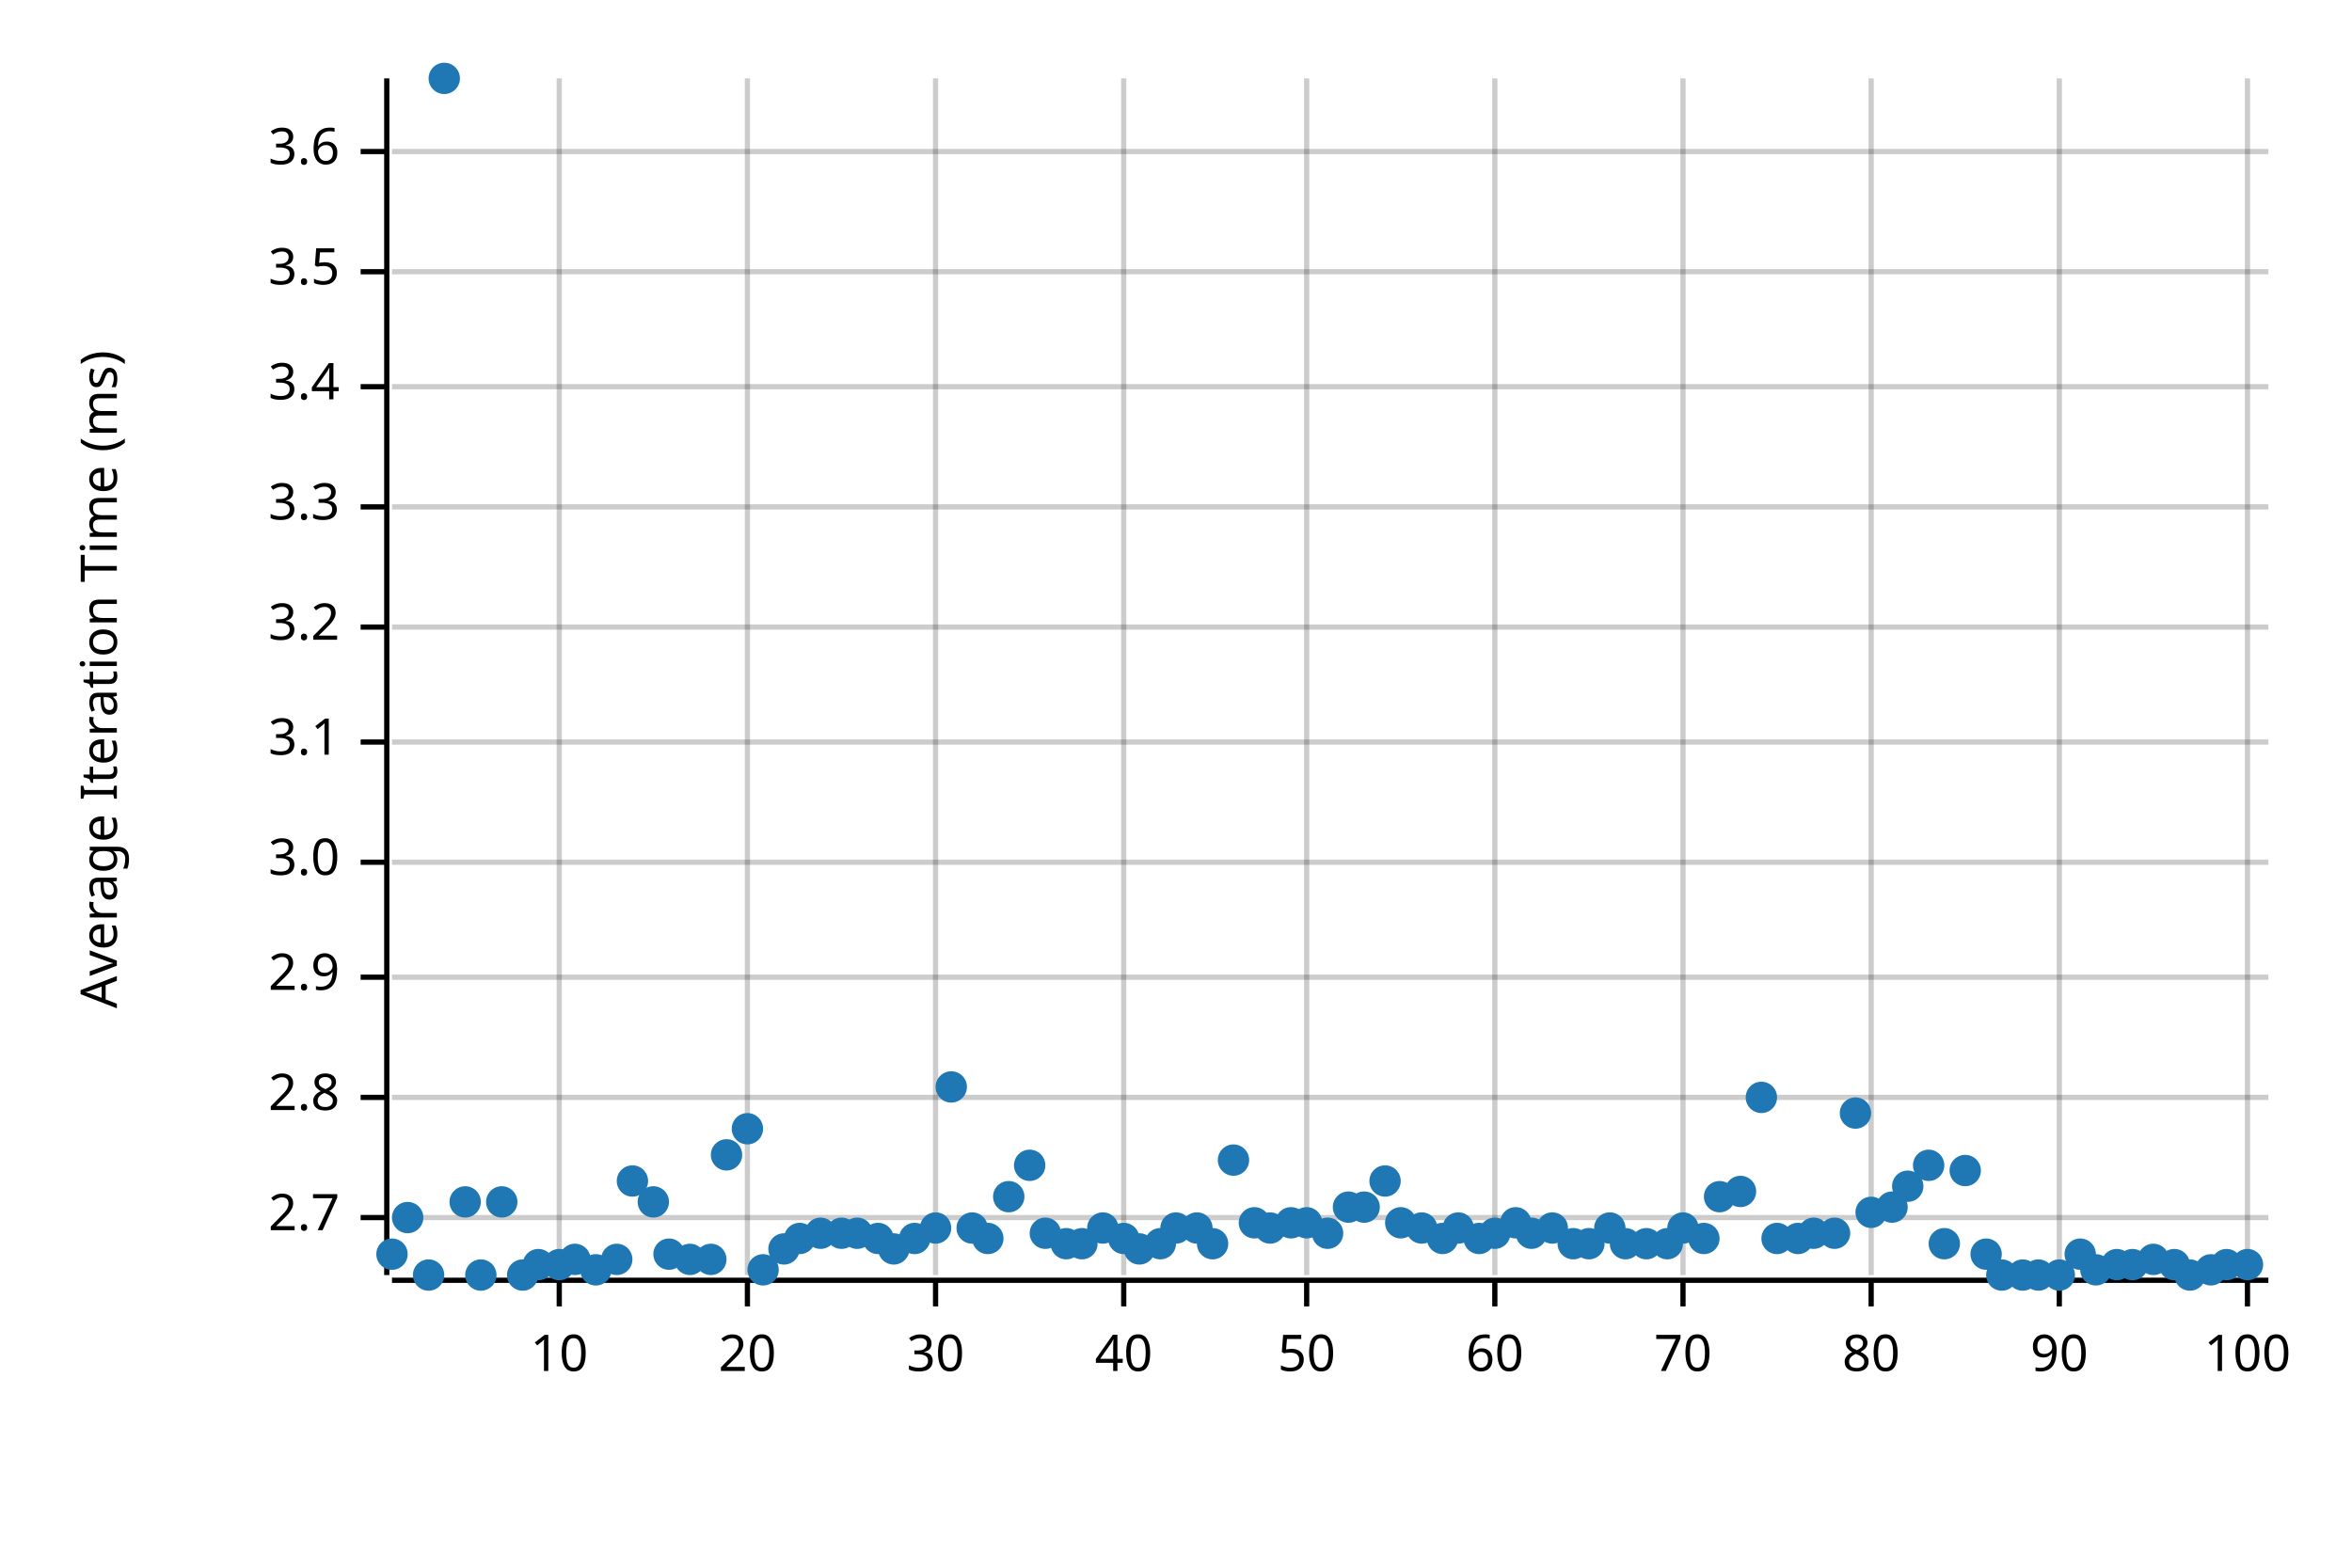
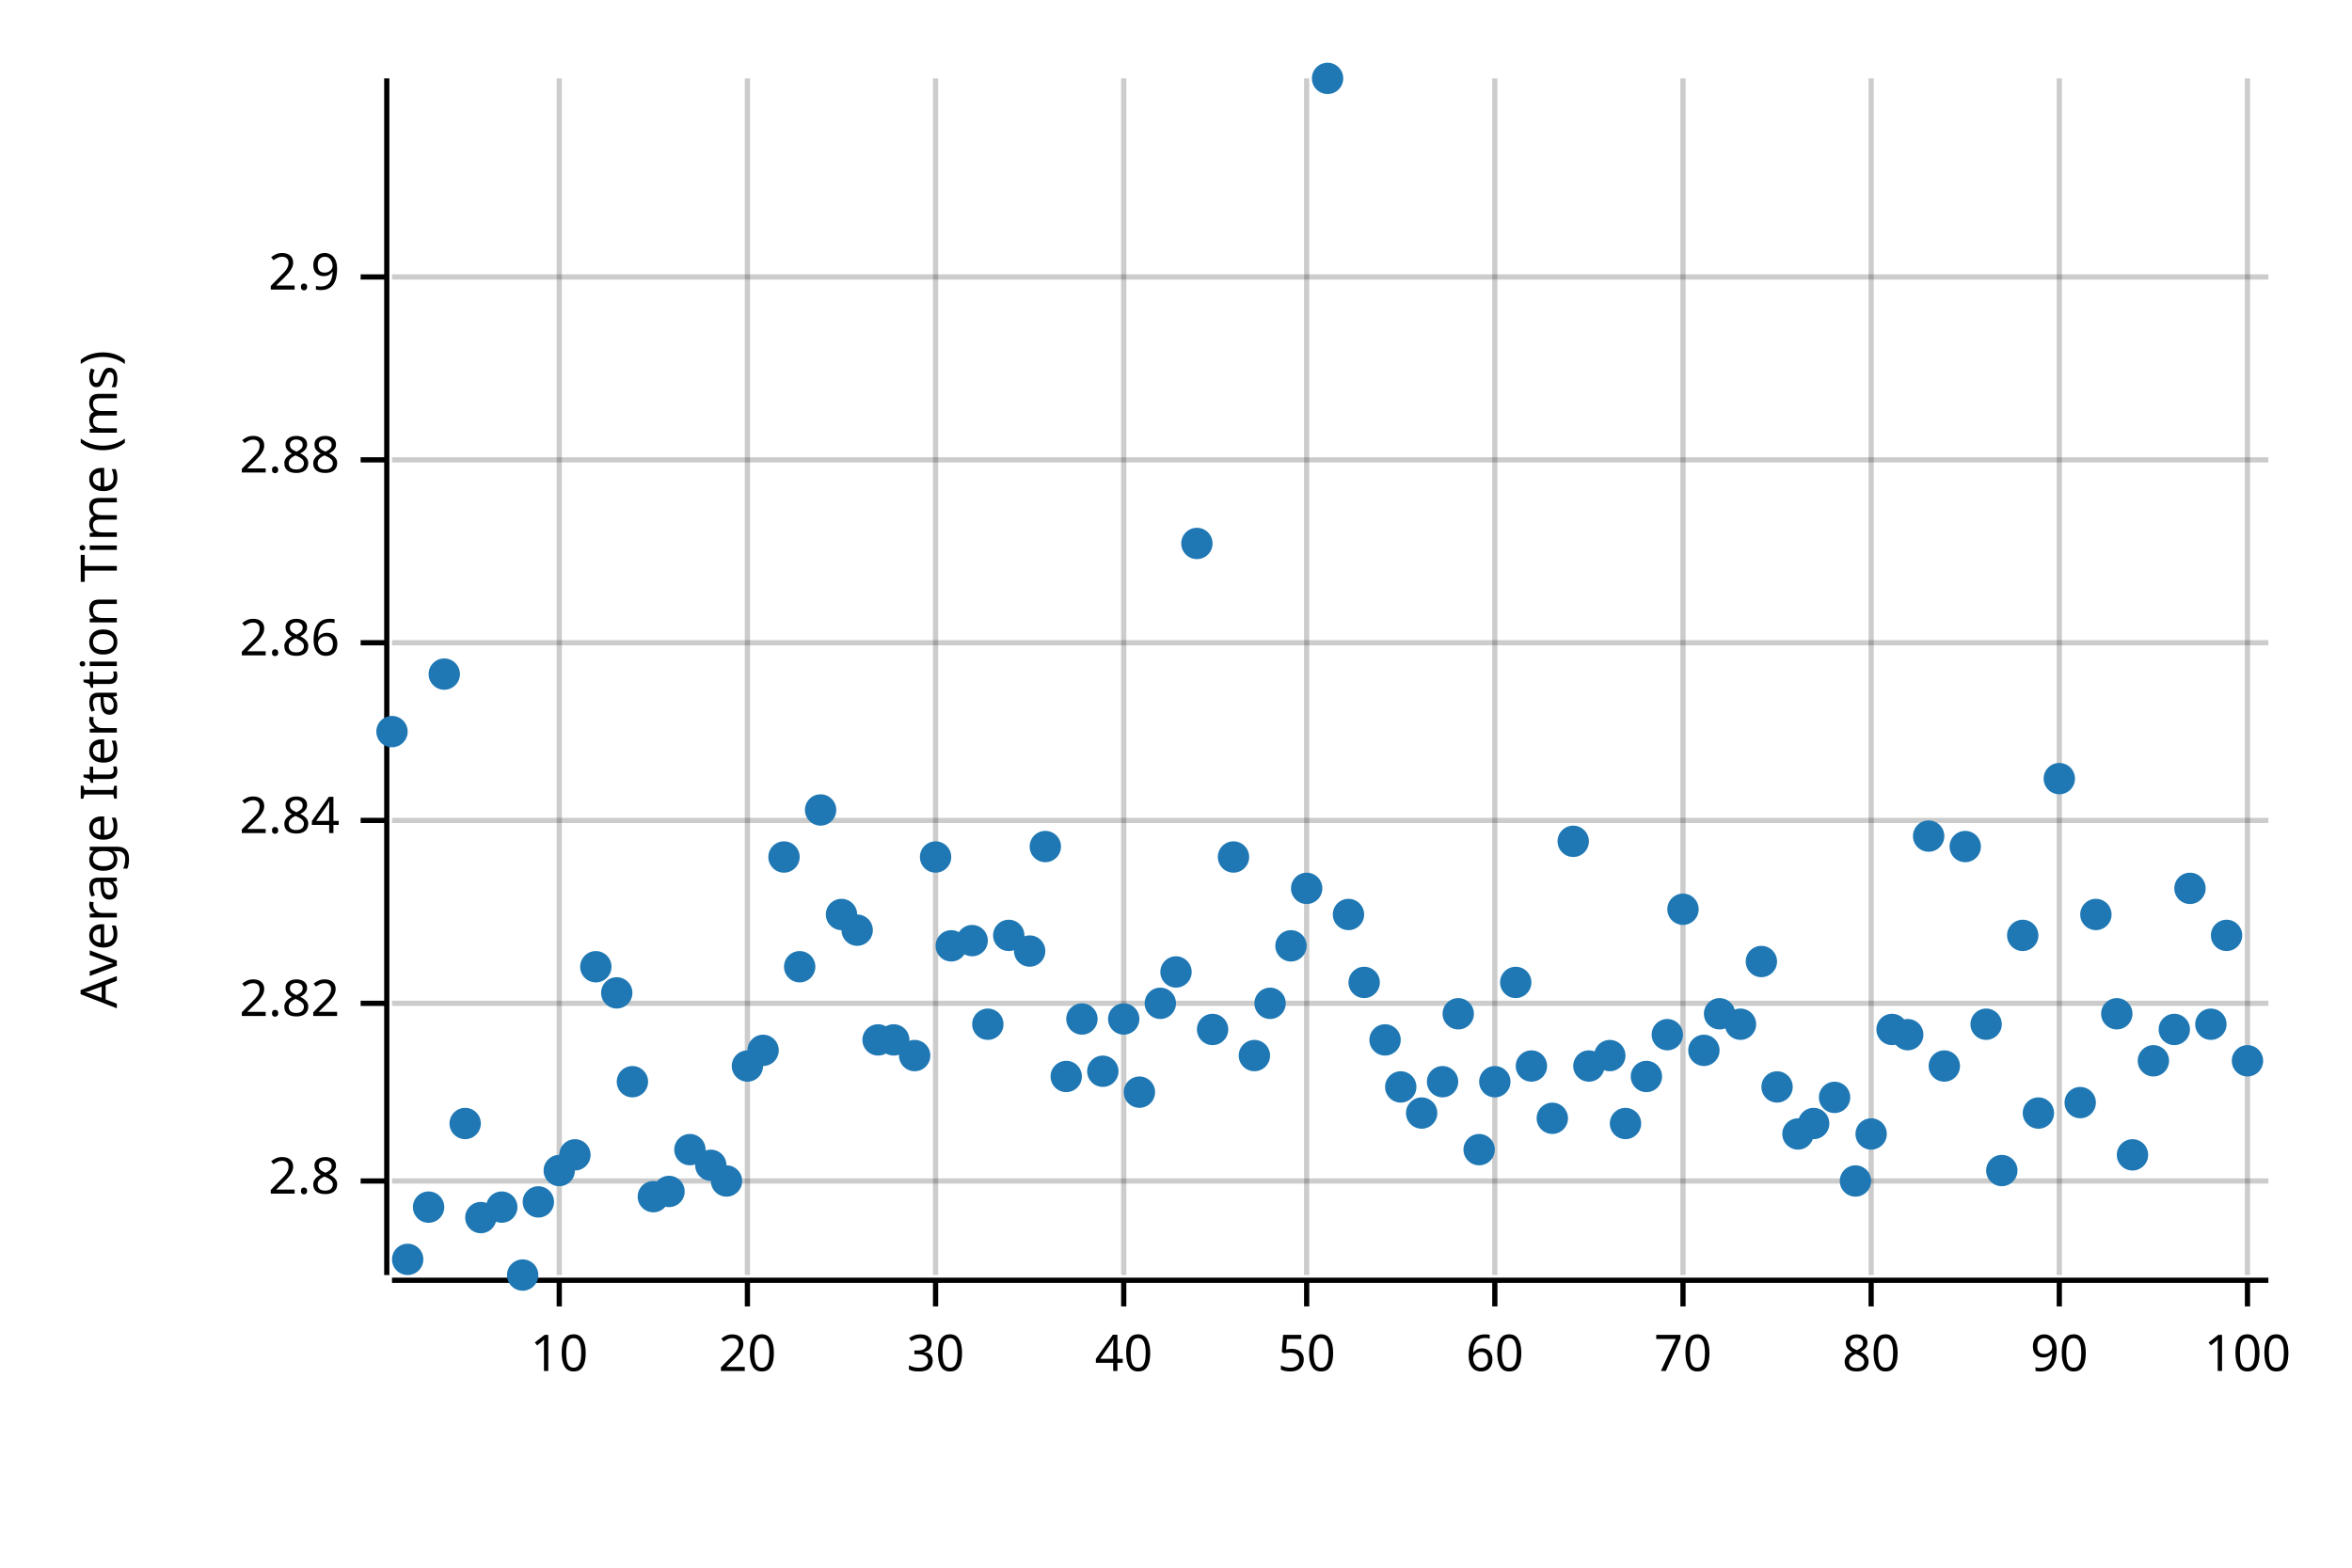
<svg xmlns="http://www.w3.org/2000/svg" style="background-color:#EEE;" width="450" height="300" viewBox="0 0 450 300">
  <text x="15" y="130" dy="0.76em" text-anchor="middle" font-family="sans-serif" font-size="9.677" opacity="1" fill="#000000" transform="rotate(270, 15, 130)">
Average Iteration Time (ms)
</text>
  <line opacity="0.2" stroke="#000000" stroke-width="1" x1="107" y1="244" x2="107" y2="15" />
  <line opacity="0.2" stroke="#000000" stroke-width="1" x1="143" y1="244" x2="143" y2="15" />
  <line opacity="0.2" stroke="#000000" stroke-width="1" x1="179" y1="244" x2="179" y2="15" />
  <line opacity="0.2" stroke="#000000" stroke-width="1" x1="215" y1="244" x2="215" y2="15" />
  <line opacity="0.2" stroke="#000000" stroke-width="1" x1="250" y1="244" x2="250" y2="15" />
  <line opacity="0.2" stroke="#000000" stroke-width="1" x1="286" y1="244" x2="286" y2="15" />
  <line opacity="0.2" stroke="#000000" stroke-width="1" x1="322" y1="244" x2="322" y2="15" />
  <line opacity="0.2" stroke="#000000" stroke-width="1" x1="358" y1="244" x2="358" y2="15" />
  <line opacity="0.2" stroke="#000000" stroke-width="1" x1="394" y1="244" x2="394" y2="15" />
  <line opacity="0.2" stroke="#000000" stroke-width="1" x1="430" y1="244" x2="430" y2="15" />
-   <line opacity="0.2" stroke="#000000" stroke-width="1" x1="75" y1="233" x2="434" y2="233" />
-   <line opacity="0.2" stroke="#000000" stroke-width="1" x1="75" y1="210" x2="434" y2="210" />
-   <line opacity="0.2" stroke="#000000" stroke-width="1" x1="75" y1="187" x2="434" y2="187" />
-   <line opacity="0.2" stroke="#000000" stroke-width="1" x1="75" y1="165" x2="434" y2="165" />
-   <line opacity="0.2" stroke="#000000" stroke-width="1" x1="75" y1="142" x2="434" y2="142" />
-   <line opacity="0.2" stroke="#000000" stroke-width="1" x1="75" y1="120" x2="434" y2="120" />
-   <line opacity="0.2" stroke="#000000" stroke-width="1" x1="75" y1="97" x2="434" y2="97" />
-   <line opacity="0.2" stroke="#000000" stroke-width="1" x1="75" y1="74" x2="434" y2="74" />
-   <line opacity="0.2" stroke="#000000" stroke-width="1" x1="75" y1="52" x2="434" y2="52" />
-   <line opacity="0.2" stroke="#000000" stroke-width="1" x1="75" y1="29" x2="434" y2="29" />
+   <line opacity="0.2" stroke="#000000" stroke-width="1" x1="75" y1="226" x2="434" y2="226" />
+   <line opacity="0.2" stroke="#000000" stroke-width="1" x1="75" y1="192" x2="434" y2="192" />
+   <line opacity="0.2" stroke="#000000" stroke-width="1" x1="75" y1="157" x2="434" y2="157" />
+   <line opacity="0.2" stroke="#000000" stroke-width="1" x1="75" y1="123" x2="434" y2="123" />
+   <line opacity="0.2" stroke="#000000" stroke-width="1" x1="75" y1="88" x2="434" y2="88" />
+   <line opacity="0.2" stroke="#000000" stroke-width="1" x1="75" y1="53" x2="434" y2="53" />
  <polyline fill="none" opacity="1" stroke="#000000" stroke-width="1" points="74,15 74,244 " />
-   <text x="65" y="233" dy="0.5ex" text-anchor="end" font-family="sans-serif" font-size="9.677" opacity="1" fill="#000000">
- 2.7
- </text>
-   <polyline fill="none" opacity="1" stroke="#000000" stroke-width="1" points="69,233 74,233 " />
-   <text x="65" y="210" dy="0.5ex" text-anchor="end" font-family="sans-serif" font-size="9.677" opacity="1" fill="#000000">
+   <text x="65" y="226" dy="0.5ex" text-anchor="end" font-family="sans-serif" font-size="9.677" opacity="1" fill="#000000">
2.8
</text>
-   <polyline fill="none" opacity="1" stroke="#000000" stroke-width="1" points="69,210 74,210 " />
-   <text x="65" y="187" dy="0.5ex" text-anchor="end" font-family="sans-serif" font-size="9.677" opacity="1" fill="#000000">
+   <polyline fill="none" opacity="1" stroke="#000000" stroke-width="1" points="69,226 74,226 " />
+   <text x="65" y="192" dy="0.5ex" text-anchor="end" font-family="sans-serif" font-size="9.677" opacity="1" fill="#000000">
+ 2.82
+ </text>
+   <polyline fill="none" opacity="1" stroke="#000000" stroke-width="1" points="69,192 74,192 " />
+   <text x="65" y="157" dy="0.5ex" text-anchor="end" font-family="sans-serif" font-size="9.677" opacity="1" fill="#000000">
+ 2.84
+ </text>
+   <polyline fill="none" opacity="1" stroke="#000000" stroke-width="1" points="69,157 74,157 " />
+   <text x="65" y="123" dy="0.5ex" text-anchor="end" font-family="sans-serif" font-size="9.677" opacity="1" fill="#000000">
+ 2.86
+ </text>
+   <polyline fill="none" opacity="1" stroke="#000000" stroke-width="1" points="69,123 74,123 " />
+   <text x="65" y="88" dy="0.5ex" text-anchor="end" font-family="sans-serif" font-size="9.677" opacity="1" fill="#000000">
+ 2.88
+ </text>
+   <polyline fill="none" opacity="1" stroke="#000000" stroke-width="1" points="69,88 74,88 " />
+   <text x="65" y="53" dy="0.5ex" text-anchor="end" font-family="sans-serif" font-size="9.677" opacity="1" fill="#000000">
2.9
</text>
-   <polyline fill="none" opacity="1" stroke="#000000" stroke-width="1" points="69,187 74,187 " />
-   <text x="65" y="165" dy="0.5ex" text-anchor="end" font-family="sans-serif" font-size="9.677" opacity="1" fill="#000000">
- 3.0
- </text>
-   <polyline fill="none" opacity="1" stroke="#000000" stroke-width="1" points="69,165 74,165 " />
-   <text x="65" y="142" dy="0.5ex" text-anchor="end" font-family="sans-serif" font-size="9.677" opacity="1" fill="#000000">
- 3.1
- </text>
-   <polyline fill="none" opacity="1" stroke="#000000" stroke-width="1" points="69,142 74,142 " />
-   <text x="65" y="120" dy="0.5ex" text-anchor="end" font-family="sans-serif" font-size="9.677" opacity="1" fill="#000000">
- 3.2
- </text>
-   <polyline fill="none" opacity="1" stroke="#000000" stroke-width="1" points="69,120 74,120 " />
-   <text x="65" y="97" dy="0.5ex" text-anchor="end" font-family="sans-serif" font-size="9.677" opacity="1" fill="#000000">
- 3.3
- </text>
-   <polyline fill="none" opacity="1" stroke="#000000" stroke-width="1" points="69,97 74,97 " />
-   <text x="65" y="74" dy="0.5ex" text-anchor="end" font-family="sans-serif" font-size="9.677" opacity="1" fill="#000000">
- 3.4
- </text>
-   <polyline fill="none" opacity="1" stroke="#000000" stroke-width="1" points="69,74 74,74 " />
-   <text x="65" y="52" dy="0.5ex" text-anchor="end" font-family="sans-serif" font-size="9.677" opacity="1" fill="#000000">
- 3.5
- </text>
-   <polyline fill="none" opacity="1" stroke="#000000" stroke-width="1" points="69,52 74,52 " />
-   <text x="65" y="29" dy="0.5ex" text-anchor="end" font-family="sans-serif" font-size="9.677" opacity="1" fill="#000000">
- 3.6
- </text>
-   <polyline fill="none" opacity="1" stroke="#000000" stroke-width="1" points="69,29 74,29 " />
+   <polyline fill="none" opacity="1" stroke="#000000" stroke-width="1" points="69,53 74,53 " />
  <polyline fill="none" opacity="1" stroke="#000000" stroke-width="1" points="75,245 434,245 " />
  <text x="107" y="255" dy="0.76em" text-anchor="middle" font-family="sans-serif" font-size="9.677" opacity="1" fill="#000000">
10
</text>
  <polyline fill="none" opacity="1" stroke="#000000" stroke-width="1" points="107,245 107,250 " />
  <text x="143" y="255" dy="0.76em" text-anchor="middle" font-family="sans-serif" font-size="9.677" opacity="1" fill="#000000">
20
</text>
  <polyline fill="none" opacity="1" stroke="#000000" stroke-width="1" points="143,245 143,250 " />
  <text x="179" y="255" dy="0.76em" text-anchor="middle" font-family="sans-serif" font-size="9.677" opacity="1" fill="#000000">
30
</text>
  <polyline fill="none" opacity="1" stroke="#000000" stroke-width="1" points="179,245 179,250 " />
  <text x="215" y="255" dy="0.76em" text-anchor="middle" font-family="sans-serif" font-size="9.677" opacity="1" fill="#000000">
40
</text>
  <polyline fill="none" opacity="1" stroke="#000000" stroke-width="1" points="215,245 215,250 " />
  <text x="250" y="255" dy="0.76em" text-anchor="middle" font-family="sans-serif" font-size="9.677" opacity="1" fill="#000000">
50
</text>
  <polyline fill="none" opacity="1" stroke="#000000" stroke-width="1" points="250,245 250,250 " />
  <text x="286" y="255" dy="0.76em" text-anchor="middle" font-family="sans-serif" font-size="9.677" opacity="1" fill="#000000">
60
</text>
  <polyline fill="none" opacity="1" stroke="#000000" stroke-width="1" points="286,245 286,250 " />
  <text x="322" y="255" dy="0.76em" text-anchor="middle" font-family="sans-serif" font-size="9.677" opacity="1" fill="#000000">
70
</text>
  <polyline fill="none" opacity="1" stroke="#000000" stroke-width="1" points="322,245 322,250 " />
  <text x="358" y="255" dy="0.76em" text-anchor="middle" font-family="sans-serif" font-size="9.677" opacity="1" fill="#000000">
80
</text>
  <polyline fill="none" opacity="1" stroke="#000000" stroke-width="1" points="358,245 358,250 " />
  <text x="394" y="255" dy="0.76em" text-anchor="middle" font-family="sans-serif" font-size="9.677" opacity="1" fill="#000000">
90
</text>
  <polyline fill="none" opacity="1" stroke="#000000" stroke-width="1" points="394,245 394,250 " />
  <text x="430" y="255" dy="0.76em" text-anchor="middle" font-family="sans-serif" font-size="9.677" opacity="1" fill="#000000">
100
</text>
  <polyline fill="none" opacity="1" stroke="#000000" stroke-width="1" points="430,245 430,250 " />
-   <circle cx="75" cy="240" r="3" opacity="1" fill="#1F78B4" stroke="none" stroke-width="1" />
-   <circle cx="78" cy="233" r="3" opacity="1" fill="#1F78B4" stroke="none" stroke-width="1" />
-   <circle cx="82" cy="244" r="3" opacity="1" fill="#1F78B4" stroke="none" stroke-width="1" />
-   <circle cx="85" cy="15" r="3" opacity="1" fill="#1F78B4" stroke="none" stroke-width="1" />
-   <circle cx="89" cy="230" r="3" opacity="1" fill="#1F78B4" stroke="none" stroke-width="1" />
-   <circle cx="92" cy="244" r="3" opacity="1" fill="#1F78B4" stroke="none" stroke-width="1" />
-   <circle cx="96" cy="230" r="3" opacity="1" fill="#1F78B4" stroke="none" stroke-width="1" />
+   <circle cx="75" cy="140" r="3" opacity="1" fill="#1F78B4" stroke="none" stroke-width="1" />
+   <circle cx="78" cy="241" r="3" opacity="1" fill="#1F78B4" stroke="none" stroke-width="1" />
+   <circle cx="82" cy="231" r="3" opacity="1" fill="#1F78B4" stroke="none" stroke-width="1" />
+   <circle cx="85" cy="129" r="3" opacity="1" fill="#1F78B4" stroke="none" stroke-width="1" />
+   <circle cx="89" cy="215" r="3" opacity="1" fill="#1F78B4" stroke="none" stroke-width="1" />
+   <circle cx="92" cy="233" r="3" opacity="1" fill="#1F78B4" stroke="none" stroke-width="1" />
+   <circle cx="96" cy="231" r="3" opacity="1" fill="#1F78B4" stroke="none" stroke-width="1" />
  <circle cx="100" cy="244" r="3" opacity="1" fill="#1F78B4" stroke="none" stroke-width="1" />
-   <circle cx="103" cy="242" r="3" opacity="1" fill="#1F78B4" stroke="none" stroke-width="1" />
-   <circle cx="107" cy="242" r="3" opacity="1" fill="#1F78B4" stroke="none" stroke-width="1" />
-   <circle cx="110" cy="241" r="3" opacity="1" fill="#1F78B4" stroke="none" stroke-width="1" />
-   <circle cx="114" cy="243" r="3" opacity="1" fill="#1F78B4" stroke="none" stroke-width="1" />
-   <circle cx="118" cy="241" r="3" opacity="1" fill="#1F78B4" stroke="none" stroke-width="1" />
-   <circle cx="121" cy="226" r="3" opacity="1" fill="#1F78B4" stroke="none" stroke-width="1" />
-   <circle cx="125" cy="230" r="3" opacity="1" fill="#1F78B4" stroke="none" stroke-width="1" />
-   <circle cx="128" cy="240" r="3" opacity="1" fill="#1F78B4" stroke="none" stroke-width="1" />
-   <circle cx="132" cy="241" r="3" opacity="1" fill="#1F78B4" stroke="none" stroke-width="1" />
-   <circle cx="136" cy="241" r="3" opacity="1" fill="#1F78B4" stroke="none" stroke-width="1" />
-   <circle cx="139" cy="221" r="3" opacity="1" fill="#1F78B4" stroke="none" stroke-width="1" />
-   <circle cx="143" cy="216" r="3" opacity="1" fill="#1F78B4" stroke="none" stroke-width="1" />
-   <circle cx="146" cy="243" r="3" opacity="1" fill="#1F78B4" stroke="none" stroke-width="1" />
-   <circle cx="150" cy="239" r="3" opacity="1" fill="#1F78B4" stroke="none" stroke-width="1" />
-   <circle cx="153" cy="237" r="3" opacity="1" fill="#1F78B4" stroke="none" stroke-width="1" />
-   <circle cx="157" cy="236" r="3" opacity="1" fill="#1F78B4" stroke="none" stroke-width="1" />
-   <circle cx="161" cy="236" r="3" opacity="1" fill="#1F78B4" stroke="none" stroke-width="1" />
-   <circle cx="164" cy="236" r="3" opacity="1" fill="#1F78B4" stroke="none" stroke-width="1" />
-   <circle cx="168" cy="237" r="3" opacity="1" fill="#1F78B4" stroke="none" stroke-width="1" />
-   <circle cx="171" cy="239" r="3" opacity="1" fill="#1F78B4" stroke="none" stroke-width="1" />
-   <circle cx="175" cy="237" r="3" opacity="1" fill="#1F78B4" stroke="none" stroke-width="1" />
-   <circle cx="179" cy="235" r="3" opacity="1" fill="#1F78B4" stroke="none" stroke-width="1" />
-   <circle cx="182" cy="208" r="3" opacity="1" fill="#1F78B4" stroke="none" stroke-width="1" />
-   <circle cx="186" cy="235" r="3" opacity="1" fill="#1F78B4" stroke="none" stroke-width="1" />
-   <circle cx="189" cy="237" r="3" opacity="1" fill="#1F78B4" stroke="none" stroke-width="1" />
-   <circle cx="193" cy="229" r="3" opacity="1" fill="#1F78B4" stroke="none" stroke-width="1" />
-   <circle cx="197" cy="223" r="3" opacity="1" fill="#1F78B4" stroke="none" stroke-width="1" />
-   <circle cx="200" cy="236" r="3" opacity="1" fill="#1F78B4" stroke="none" stroke-width="1" />
-   <circle cx="204" cy="238" r="3" opacity="1" fill="#1F78B4" stroke="none" stroke-width="1" />
-   <circle cx="207" cy="238" r="3" opacity="1" fill="#1F78B4" stroke="none" stroke-width="1" />
-   <circle cx="211" cy="235" r="3" opacity="1" fill="#1F78B4" stroke="none" stroke-width="1" />
-   <circle cx="215" cy="237" r="3" opacity="1" fill="#1F78B4" stroke="none" stroke-width="1" />
-   <circle cx="218" cy="239" r="3" opacity="1" fill="#1F78B4" stroke="none" stroke-width="1" />
-   <circle cx="222" cy="238" r="3" opacity="1" fill="#1F78B4" stroke="none" stroke-width="1" />
-   <circle cx="225" cy="235" r="3" opacity="1" fill="#1F78B4" stroke="none" stroke-width="1" />
-   <circle cx="229" cy="235" r="3" opacity="1" fill="#1F78B4" stroke="none" stroke-width="1" />
-   <circle cx="232" cy="238" r="3" opacity="1" fill="#1F78B4" stroke="none" stroke-width="1" />
-   <circle cx="236" cy="222" r="3" opacity="1" fill="#1F78B4" stroke="none" stroke-width="1" />
-   <circle cx="240" cy="234" r="3" opacity="1" fill="#1F78B4" stroke="none" stroke-width="1" />
-   <circle cx="243" cy="235" r="3" opacity="1" fill="#1F78B4" stroke="none" stroke-width="1" />
-   <circle cx="247" cy="234" r="3" opacity="1" fill="#1F78B4" stroke="none" stroke-width="1" />
-   <circle cx="250" cy="234" r="3" opacity="1" fill="#1F78B4" stroke="none" stroke-width="1" />
-   <circle cx="254" cy="236" r="3" opacity="1" fill="#1F78B4" stroke="none" stroke-width="1" />
-   <circle cx="258" cy="231" r="3" opacity="1" fill="#1F78B4" stroke="none" stroke-width="1" />
-   <circle cx="261" cy="231" r="3" opacity="1" fill="#1F78B4" stroke="none" stroke-width="1" />
-   <circle cx="265" cy="226" r="3" opacity="1" fill="#1F78B4" stroke="none" stroke-width="1" />
-   <circle cx="268" cy="234" r="3" opacity="1" fill="#1F78B4" stroke="none" stroke-width="1" />
-   <circle cx="272" cy="235" r="3" opacity="1" fill="#1F78B4" stroke="none" stroke-width="1" />
-   <circle cx="276" cy="237" r="3" opacity="1" fill="#1F78B4" stroke="none" stroke-width="1" />
-   <circle cx="279" cy="235" r="3" opacity="1" fill="#1F78B4" stroke="none" stroke-width="1" />
-   <circle cx="283" cy="237" r="3" opacity="1" fill="#1F78B4" stroke="none" stroke-width="1" />
-   <circle cx="286" cy="236" r="3" opacity="1" fill="#1F78B4" stroke="none" stroke-width="1" />
-   <circle cx="290" cy="234" r="3" opacity="1" fill="#1F78B4" stroke="none" stroke-width="1" />
-   <circle cx="293" cy="236" r="3" opacity="1" fill="#1F78B4" stroke="none" stroke-width="1" />
-   <circle cx="297" cy="235" r="3" opacity="1" fill="#1F78B4" stroke="none" stroke-width="1" />
-   <circle cx="301" cy="238" r="3" opacity="1" fill="#1F78B4" stroke="none" stroke-width="1" />
-   <circle cx="304" cy="238" r="3" opacity="1" fill="#1F78B4" stroke="none" stroke-width="1" />
-   <circle cx="308" cy="235" r="3" opacity="1" fill="#1F78B4" stroke="none" stroke-width="1" />
-   <circle cx="311" cy="238" r="3" opacity="1" fill="#1F78B4" stroke="none" stroke-width="1" />
-   <circle cx="315" cy="238" r="3" opacity="1" fill="#1F78B4" stroke="none" stroke-width="1" />
-   <circle cx="319" cy="238" r="3" opacity="1" fill="#1F78B4" stroke="none" stroke-width="1" />
-   <circle cx="322" cy="235" r="3" opacity="1" fill="#1F78B4" stroke="none" stroke-width="1" />
-   <circle cx="326" cy="237" r="3" opacity="1" fill="#1F78B4" stroke="none" stroke-width="1" />
-   <circle cx="329" cy="229" r="3" opacity="1" fill="#1F78B4" stroke="none" stroke-width="1" />
-   <circle cx="333" cy="228" r="3" opacity="1" fill="#1F78B4" stroke="none" stroke-width="1" />
-   <circle cx="337" cy="210" r="3" opacity="1" fill="#1F78B4" stroke="none" stroke-width="1" />
-   <circle cx="340" cy="237" r="3" opacity="1" fill="#1F78B4" stroke="none" stroke-width="1" />
-   <circle cx="344" cy="237" r="3" opacity="1" fill="#1F78B4" stroke="none" stroke-width="1" />
-   <circle cx="347" cy="236" r="3" opacity="1" fill="#1F78B4" stroke="none" stroke-width="1" />
-   <circle cx="351" cy="236" r="3" opacity="1" fill="#1F78B4" stroke="none" stroke-width="1" />
-   <circle cx="355" cy="213" r="3" opacity="1" fill="#1F78B4" stroke="none" stroke-width="1" />
-   <circle cx="358" cy="232" r="3" opacity="1" fill="#1F78B4" stroke="none" stroke-width="1" />
-   <circle cx="362" cy="231" r="3" opacity="1" fill="#1F78B4" stroke="none" stroke-width="1" />
-   <circle cx="365" cy="227" r="3" opacity="1" fill="#1F78B4" stroke="none" stroke-width="1" />
-   <circle cx="369" cy="223" r="3" opacity="1" fill="#1F78B4" stroke="none" stroke-width="1" />
-   <circle cx="372" cy="238" r="3" opacity="1" fill="#1F78B4" stroke="none" stroke-width="1" />
-   <circle cx="376" cy="224" r="3" opacity="1" fill="#1F78B4" stroke="none" stroke-width="1" />
-   <circle cx="380" cy="240" r="3" opacity="1" fill="#1F78B4" stroke="none" stroke-width="1" />
-   <circle cx="383" cy="244" r="3" opacity="1" fill="#1F78B4" stroke="none" stroke-width="1" />
-   <circle cx="387" cy="244" r="3" opacity="1" fill="#1F78B4" stroke="none" stroke-width="1" />
-   <circle cx="390" cy="244" r="3" opacity="1" fill="#1F78B4" stroke="none" stroke-width="1" />
-   <circle cx="394" cy="244" r="3" opacity="1" fill="#1F78B4" stroke="none" stroke-width="1" />
-   <circle cx="398" cy="240" r="3" opacity="1" fill="#1F78B4" stroke="none" stroke-width="1" />
-   <circle cx="401" cy="243" r="3" opacity="1" fill="#1F78B4" stroke="none" stroke-width="1" />
-   <circle cx="405" cy="242" r="3" opacity="1" fill="#1F78B4" stroke="none" stroke-width="1" />
-   <circle cx="408" cy="242" r="3" opacity="1" fill="#1F78B4" stroke="none" stroke-width="1" />
-   <circle cx="412" cy="241" r="3" opacity="1" fill="#1F78B4" stroke="none" stroke-width="1" />
-   <circle cx="416" cy="242" r="3" opacity="1" fill="#1F78B4" stroke="none" stroke-width="1" />
-   <circle cx="419" cy="244" r="3" opacity="1" fill="#1F78B4" stroke="none" stroke-width="1" />
-   <circle cx="423" cy="243" r="3" opacity="1" fill="#1F78B4" stroke="none" stroke-width="1" />
-   <circle cx="426" cy="242" r="3" opacity="1" fill="#1F78B4" stroke="none" stroke-width="1" />
-   <circle cx="430" cy="242" r="3" opacity="1" fill="#1F78B4" stroke="none" stroke-width="1" />
+   <circle cx="103" cy="230" r="3" opacity="1" fill="#1F78B4" stroke="none" stroke-width="1" />
+   <circle cx="107" cy="224" r="3" opacity="1" fill="#1F78B4" stroke="none" stroke-width="1" />
+   <circle cx="110" cy="221" r="3" opacity="1" fill="#1F78B4" stroke="none" stroke-width="1" />
+   <circle cx="114" cy="185" r="3" opacity="1" fill="#1F78B4" stroke="none" stroke-width="1" />
+   <circle cx="118" cy="190" r="3" opacity="1" fill="#1F78B4" stroke="none" stroke-width="1" />
+   <circle cx="121" cy="207" r="3" opacity="1" fill="#1F78B4" stroke="none" stroke-width="1" />
+   <circle cx="125" cy="229" r="3" opacity="1" fill="#1F78B4" stroke="none" stroke-width="1" />
+   <circle cx="128" cy="228" r="3" opacity="1" fill="#1F78B4" stroke="none" stroke-width="1" />
+   <circle cx="132" cy="220" r="3" opacity="1" fill="#1F78B4" stroke="none" stroke-width="1" />
+   <circle cx="136" cy="223" r="3" opacity="1" fill="#1F78B4" stroke="none" stroke-width="1" />
+   <circle cx="139" cy="226" r="3" opacity="1" fill="#1F78B4" stroke="none" stroke-width="1" />
+   <circle cx="143" cy="204" r="3" opacity="1" fill="#1F78B4" stroke="none" stroke-width="1" />
+   <circle cx="146" cy="201" r="3" opacity="1" fill="#1F78B4" stroke="none" stroke-width="1" />
+   <circle cx="150" cy="164" r="3" opacity="1" fill="#1F78B4" stroke="none" stroke-width="1" />
+   <circle cx="153" cy="185" r="3" opacity="1" fill="#1F78B4" stroke="none" stroke-width="1" />
+   <circle cx="157" cy="155" r="3" opacity="1" fill="#1F78B4" stroke="none" stroke-width="1" />
+   <circle cx="161" cy="175" r="3" opacity="1" fill="#1F78B4" stroke="none" stroke-width="1" />
+   <circle cx="164" cy="178" r="3" opacity="1" fill="#1F78B4" stroke="none" stroke-width="1" />
+   <circle cx="168" cy="199" r="3" opacity="1" fill="#1F78B4" stroke="none" stroke-width="1" />
+   <circle cx="171" cy="199" r="3" opacity="1" fill="#1F78B4" stroke="none" stroke-width="1" />
+   <circle cx="175" cy="202" r="3" opacity="1" fill="#1F78B4" stroke="none" stroke-width="1" />
+   <circle cx="179" cy="164" r="3" opacity="1" fill="#1F78B4" stroke="none" stroke-width="1" />
+   <circle cx="182" cy="181" r="3" opacity="1" fill="#1F78B4" stroke="none" stroke-width="1" />
+   <circle cx="186" cy="180" r="3" opacity="1" fill="#1F78B4" stroke="none" stroke-width="1" />
+   <circle cx="189" cy="196" r="3" opacity="1" fill="#1F78B4" stroke="none" stroke-width="1" />
+   <circle cx="193" cy="179" r="3" opacity="1" fill="#1F78B4" stroke="none" stroke-width="1" />
+   <circle cx="197" cy="182" r="3" opacity="1" fill="#1F78B4" stroke="none" stroke-width="1" />
+   <circle cx="200" cy="162" r="3" opacity="1" fill="#1F78B4" stroke="none" stroke-width="1" />
+   <circle cx="204" cy="206" r="3" opacity="1" fill="#1F78B4" stroke="none" stroke-width="1" />
+   <circle cx="207" cy="195" r="3" opacity="1" fill="#1F78B4" stroke="none" stroke-width="1" />
+   <circle cx="211" cy="205" r="3" opacity="1" fill="#1F78B4" stroke="none" stroke-width="1" />
+   <circle cx="215" cy="195" r="3" opacity="1" fill="#1F78B4" stroke="none" stroke-width="1" />
+   <circle cx="218" cy="209" r="3" opacity="1" fill="#1F78B4" stroke="none" stroke-width="1" />
+   <circle cx="222" cy="192" r="3" opacity="1" fill="#1F78B4" stroke="none" stroke-width="1" />
+   <circle cx="225" cy="186" r="3" opacity="1" fill="#1F78B4" stroke="none" stroke-width="1" />
+   <circle cx="229" cy="104" r="3" opacity="1" fill="#1F78B4" stroke="none" stroke-width="1" />
+   <circle cx="232" cy="197" r="3" opacity="1" fill="#1F78B4" stroke="none" stroke-width="1" />
+   <circle cx="236" cy="164" r="3" opacity="1" fill="#1F78B4" stroke="none" stroke-width="1" />
+   <circle cx="240" cy="202" r="3" opacity="1" fill="#1F78B4" stroke="none" stroke-width="1" />
+   <circle cx="243" cy="192" r="3" opacity="1" fill="#1F78B4" stroke="none" stroke-width="1" />
+   <circle cx="247" cy="181" r="3" opacity="1" fill="#1F78B4" stroke="none" stroke-width="1" />
+   <circle cx="250" cy="170" r="3" opacity="1" fill="#1F78B4" stroke="none" stroke-width="1" />
+   <circle cx="254" cy="15" r="3" opacity="1" fill="#1F78B4" stroke="none" stroke-width="1" />
+   <circle cx="258" cy="175" r="3" opacity="1" fill="#1F78B4" stroke="none" stroke-width="1" />
+   <circle cx="261" cy="188" r="3" opacity="1" fill="#1F78B4" stroke="none" stroke-width="1" />
+   <circle cx="265" cy="199" r="3" opacity="1" fill="#1F78B4" stroke="none" stroke-width="1" />
+   <circle cx="268" cy="208" r="3" opacity="1" fill="#1F78B4" stroke="none" stroke-width="1" />
+   <circle cx="272" cy="213" r="3" opacity="1" fill="#1F78B4" stroke="none" stroke-width="1" />
+   <circle cx="276" cy="207" r="3" opacity="1" fill="#1F78B4" stroke="none" stroke-width="1" />
+   <circle cx="279" cy="194" r="3" opacity="1" fill="#1F78B4" stroke="none" stroke-width="1" />
+   <circle cx="283" cy="220" r="3" opacity="1" fill="#1F78B4" stroke="none" stroke-width="1" />
+   <circle cx="286" cy="207" r="3" opacity="1" fill="#1F78B4" stroke="none" stroke-width="1" />
+   <circle cx="290" cy="188" r="3" opacity="1" fill="#1F78B4" stroke="none" stroke-width="1" />
+   <circle cx="293" cy="204" r="3" opacity="1" fill="#1F78B4" stroke="none" stroke-width="1" />
+   <circle cx="297" cy="214" r="3" opacity="1" fill="#1F78B4" stroke="none" stroke-width="1" />
+   <circle cx="301" cy="161" r="3" opacity="1" fill="#1F78B4" stroke="none" stroke-width="1" />
+   <circle cx="304" cy="204" r="3" opacity="1" fill="#1F78B4" stroke="none" stroke-width="1" />
+   <circle cx="308" cy="202" r="3" opacity="1" fill="#1F78B4" stroke="none" stroke-width="1" />
+   <circle cx="311" cy="215" r="3" opacity="1" fill="#1F78B4" stroke="none" stroke-width="1" />
+   <circle cx="315" cy="206" r="3" opacity="1" fill="#1F78B4" stroke="none" stroke-width="1" />
+   <circle cx="319" cy="198" r="3" opacity="1" fill="#1F78B4" stroke="none" stroke-width="1" />
+   <circle cx="322" cy="174" r="3" opacity="1" fill="#1F78B4" stroke="none" stroke-width="1" />
+   <circle cx="326" cy="201" r="3" opacity="1" fill="#1F78B4" stroke="none" stroke-width="1" />
+   <circle cx="329" cy="194" r="3" opacity="1" fill="#1F78B4" stroke="none" stroke-width="1" />
+   <circle cx="333" cy="196" r="3" opacity="1" fill="#1F78B4" stroke="none" stroke-width="1" />
+   <circle cx="337" cy="184" r="3" opacity="1" fill="#1F78B4" stroke="none" stroke-width="1" />
+   <circle cx="340" cy="208" r="3" opacity="1" fill="#1F78B4" stroke="none" stroke-width="1" />
+   <circle cx="344" cy="217" r="3" opacity="1" fill="#1F78B4" stroke="none" stroke-width="1" />
+   <circle cx="347" cy="215" r="3" opacity="1" fill="#1F78B4" stroke="none" stroke-width="1" />
+   <circle cx="351" cy="210" r="3" opacity="1" fill="#1F78B4" stroke="none" stroke-width="1" />
+   <circle cx="355" cy="226" r="3" opacity="1" fill="#1F78B4" stroke="none" stroke-width="1" />
+   <circle cx="358" cy="217" r="3" opacity="1" fill="#1F78B4" stroke="none" stroke-width="1" />
+   <circle cx="362" cy="197" r="3" opacity="1" fill="#1F78B4" stroke="none" stroke-width="1" />
+   <circle cx="365" cy="198" r="3" opacity="1" fill="#1F78B4" stroke="none" stroke-width="1" />
+   <circle cx="369" cy="160" r="3" opacity="1" fill="#1F78B4" stroke="none" stroke-width="1" />
+   <circle cx="372" cy="204" r="3" opacity="1" fill="#1F78B4" stroke="none" stroke-width="1" />
+   <circle cx="376" cy="162" r="3" opacity="1" fill="#1F78B4" stroke="none" stroke-width="1" />
+   <circle cx="380" cy="196" r="3" opacity="1" fill="#1F78B4" stroke="none" stroke-width="1" />
+   <circle cx="383" cy="224" r="3" opacity="1" fill="#1F78B4" stroke="none" stroke-width="1" />
+   <circle cx="387" cy="179" r="3" opacity="1" fill="#1F78B4" stroke="none" stroke-width="1" />
+   <circle cx="390" cy="213" r="3" opacity="1" fill="#1F78B4" stroke="none" stroke-width="1" />
+   <circle cx="394" cy="149" r="3" opacity="1" fill="#1F78B4" stroke="none" stroke-width="1" />
+   <circle cx="398" cy="211" r="3" opacity="1" fill="#1F78B4" stroke="none" stroke-width="1" />
+   <circle cx="401" cy="175" r="3" opacity="1" fill="#1F78B4" stroke="none" stroke-width="1" />
+   <circle cx="405" cy="194" r="3" opacity="1" fill="#1F78B4" stroke="none" stroke-width="1" />
+   <circle cx="408" cy="221" r="3" opacity="1" fill="#1F78B4" stroke="none" stroke-width="1" />
+   <circle cx="412" cy="203" r="3" opacity="1" fill="#1F78B4" stroke="none" stroke-width="1" />
+   <circle cx="416" cy="197" r="3" opacity="1" fill="#1F78B4" stroke="none" stroke-width="1" />
+   <circle cx="419" cy="170" r="3" opacity="1" fill="#1F78B4" stroke="none" stroke-width="1" />
+   <circle cx="423" cy="196" r="3" opacity="1" fill="#1F78B4" stroke="none" stroke-width="1" />
+   <circle cx="426" cy="179" r="3" opacity="1" fill="#1F78B4" stroke="none" stroke-width="1" />
+   <circle cx="430" cy="203" r="3" opacity="1" fill="#1F78B4" stroke="none" stroke-width="1" />
</svg>
